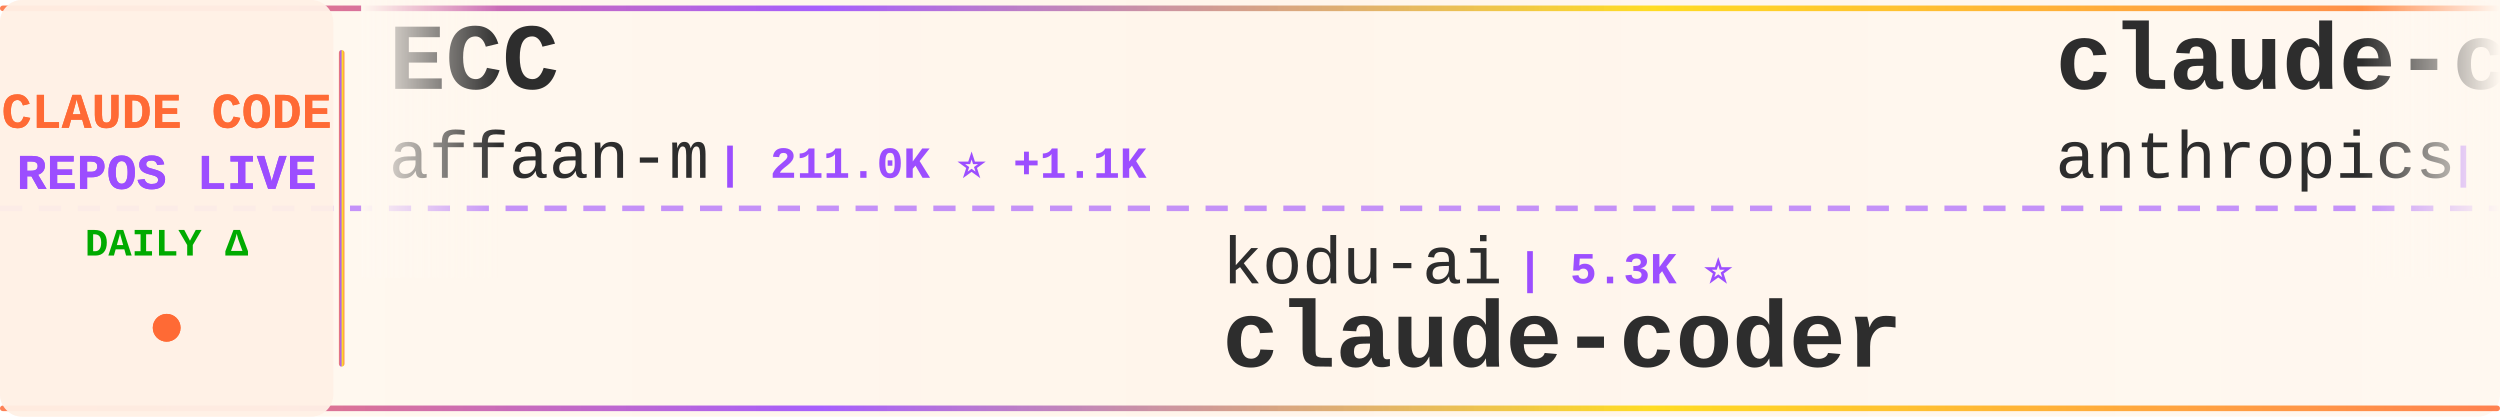
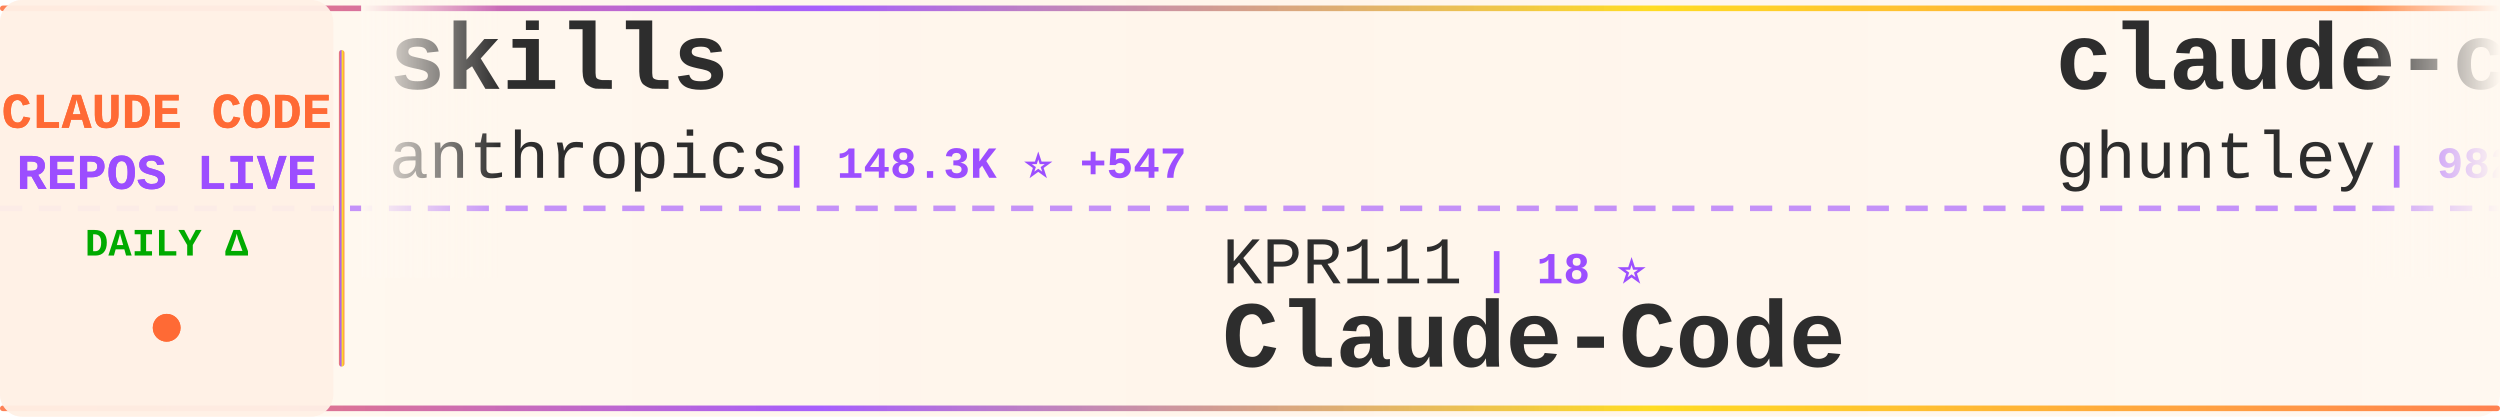
<svg xmlns="http://www.w3.org/2000/svg" width="900" height="150">
  <defs>
    <linearGradient id="tickerBg" x1="0%" y1="0%" x2="100%" y2="0%">
      <stop offset="0%" style="stop-color:#fff8f0;stop-opacity:0.98" />
      <stop offset="50%" style="stop-color:#fff5eb;stop-opacity:1" />
      <stop offset="100%" style="stop-color:#fff8f0;stop-opacity:0.98" />
    </linearGradient>
    <linearGradient id="borderGrad" x1="0%" y1="0%" x2="100%" y2="0%">
      <stop offset="0%" style="stop-color:#FF6B35;stop-opacity:0.85">
        <animate attributeName="stop-opacity" values="0.85;1;0.85" dur="2s" repeatCount="indefinite" />
      </stop>
      <stop offset="33%" style="stop-color:#9C4EFF;stop-opacity:0.9">
        <animate attributeName="stop-opacity" values="0.9;1;0.9" dur="2.2s" repeatCount="indefinite" />
      </stop>
      <stop offset="66%" style="stop-color:#FFD700;stop-opacity:0.85">
        <animate attributeName="stop-opacity" values="0.85;1;0.85" dur="1.8s" repeatCount="indefinite" />
      </stop>
      <stop offset="100%" style="stop-color:#FF6B35;stop-opacity:0.85">
        <animate attributeName="stop-opacity" values="0.85;1;0.85" dur="2s" repeatCount="indefinite" />
      </stop>
    </linearGradient>
    <filter id="textGlow">
      <feGaussianBlur stdDeviation="0.15" result="coloredBlur" />
      <feMerge>
        <feMergeNode in="coloredBlur" />
        <feMergeNode in="SourceGraphic" />
      </feMerge>
    </filter>
    <filter id="metricGlow">
      <feGaussianBlur stdDeviation="0.2" result="coloredBlur" />
      <feMerge>
        <feMergeNode in="coloredBlur" />
        <feMergeNode in="SourceGraphic" />
      </feMerge>
    </filter>
    <linearGradient id="leftFade" x1="0%" y1="0%" x2="100%" y2="0%">
      <stop offset="0%" style="stop-color:#fff8f0;stop-opacity:1" />
      <stop offset="100%" style="stop-color:#fff8f0;stop-opacity:0" />
    </linearGradient>
    <linearGradient id="rightFade" x1="0%" y1="0%" x2="100%" y2="0%">
      <stop offset="0%" style="stop-color:#fff8f0;stop-opacity:0" />
      <stop offset="100%" style="stop-color:#fff8f0;stop-opacity:1" />
    </linearGradient>
  </defs>
  <rect width="900" height="150" fill="url(#tickerBg)" rx="8" />
  <rect x="0" y="2" width="900" height="2" fill="url(#borderGrad)" rx="1" />
  <rect x="0" y="146" width="900" height="2" fill="url(#borderGrad)" rx="1" />
  <line x1="0" y1="75" x2="900" y2="75" stroke="#9C4EFF" stroke-width="2" stroke-dasharray="8 6" opacity="0.6" />
  <rect x="0" y="0" width="120" height="150" fill="#fff0e6" opacity="0.95" rx="8" />
  <text x="60" y="46" font-family="'Courier New', monospace" font-size="18" font-weight="bold" fill="#FF6B35" text-anchor="middle" filter="url(#textGlow)">
    CLAUDE CODE
  </text>
  <text x="60" y="68" font-family="'Courier New', monospace" font-size="18" font-weight="bold" fill="#9C4EFF" text-anchor="middle" filter="url(#textGlow)">
    REPOS LIVE
  </text>
  <text x="60" y="92" font-family="'Courier New', monospace" font-size="14" font-weight="bold" fill="#00aa00" text-anchor="middle">
    DAILY Δ
  </text>
  <circle cx="60" cy="118" r="5" fill="#FF6B35" filter="url(#metricGlow)">
    <animate attributeName="r" values="4;6;4" dur="1.5s" repeatCount="indefinite" />
    <animate attributeName="opacity" values="0.6;1;0.6" dur="1.5s" repeatCount="indefinite" />
  </circle>
  <rect x="122" y="18" width="2" height="114" fill="url(#borderGrad)" rx="1" />
  <clipPath id="tickerClip">
    <rect x="130" y="0" width="770" height="150" />
  </clipPath>
  <g clip-path="url(#tickerClip)">
    <g id="tickerItems">
      <animateTransform attributeName="transform" attributeType="XML" type="translate" from="0 0" to="-3000 0" dur="54s" repeatCount="indefinite" />
      <g transform="translate(0, 0)">
-         <text x="140" y="32" font-family="'Courier New', monospace" font-size="34" font-weight="bold" fill="#2d2d2d">ECC</text>
-         <text x="140" y="64" font-family="'Courier New', monospace" font-size="24" font-weight="normal" fill="#2d2d2d" opacity="1.0">affaan-m</text>
-         <text x="258" y="64" font-family="'Courier New', monospace" font-size="16" font-weight="bold" fill="#9C4EFF"> | 211.0K ⭐ +1.1K</text>
+         <text x="140" y="32" font-family="'Courier New', monospace" font-size="34" font-weight="bold" fill="#2d2d2d">skills</text>
+         <text x="140" y="64" font-family="'Courier New', monospace" font-size="24" font-weight="normal" fill="#2d2d2d" opacity="1.0">anthropics</text>
+         <text x="282" y="64" font-family="'Courier New', monospace" font-size="16" font-weight="bold" fill="#9C4EFF"> | 148.3K ⭐ +547</text>
      </g>
      <g transform="translate(300, 0)">
-         <text x="140" y="102" font-family="'Courier New', monospace" font-size="24" font-weight="normal" fill="#2d2d2d" opacity="1.0">kodu-ai</text>
-         <text x="246" y="102" font-family="'Courier New', monospace" font-size="16" font-weight="bold" fill="#9C4EFF"> | 5.3K ⭐</text>
-         <text x="140" y="132" font-family="'Courier New', monospace" font-size="34" font-weight="bold" fill="#2d2d2d">claude-coder</text>
-       </g>
-       <g transform="translate(600, 0)">
-         <text x="140" y="32" font-family="'Courier New', monospace" font-size="34" font-weight="bold" fill="#2d2d2d">claude-code-security-rev...</text>
-         <text x="140" y="64" font-family="'Courier New', monospace" font-size="24" font-weight="normal" fill="#2d2d2d" opacity="1.0">anthropics</text>
-         <text x="282" y="64" font-family="'Courier New', monospace" font-size="16" font-weight="bold" fill="#9C4EFF"> | 5.1K ⭐ +67</text>
-       </g>
-       <g transform="translate(900, 0)">
        <text x="140" y="102" font-family="'Courier New', monospace" font-size="24" font-weight="normal" fill="#2d2d2d" opacity="1.0">KPR111</text>
        <text x="234" y="102" font-family="'Courier New', monospace" font-size="16" font-weight="bold" fill="#9C4EFF"> | 18 ⭐</text>
        <text x="140" y="132" font-family="'Courier New', monospace" font-size="34" font-weight="bold" fill="#2d2d2d">Claude-Code</text>
      </g>
+       <g transform="translate(600, 0)">
+         <text x="140" y="32" font-family="'Courier New', monospace" font-size="34" font-weight="bold" fill="#2d2d2d">claude-code-source-code-...</text>
+         <text x="140" y="64" font-family="'Courier New', monospace" font-size="24" font-weight="normal" fill="#2d2d2d" opacity="1.0">ghuntley</text>
+         <text x="258" y="64" font-family="'Courier New', monospace" font-size="16" font-weight="bold" fill="#9C4EFF"> | 982 ⭐ +2</text>
+       </g>
+       <g transform="translate(900, 0)">
+         <text x="140" y="102" font-family="'Courier New', monospace" font-size="24" font-weight="normal" fill="#2d2d2d" opacity="1.0">OneRedOak</text>
+         <text x="270" y="102" font-family="'Courier New', monospace" font-size="16" font-weight="bold" fill="#9C4EFF"> | 3.8K ⭐</text>
+         <text x="140" y="132" font-family="'Courier New', monospace" font-size="34" font-weight="bold" fill="#2d2d2d">claude-code-workflows</text>
+       </g>
      <g transform="translate(1200, 0)">
-         <text x="140" y="32" font-family="'Courier New', monospace" font-size="34" font-weight="bold" fill="#2d2d2d">claude-code-pm-course</text>
-         <text x="140" y="64" font-family="'Courier New', monospace" font-size="24" font-weight="normal" fill="#2d2d2d" opacity="1.0">carlvellotti</text>
-         <text x="306" y="64" font-family="'Courier New', monospace" font-size="16" font-weight="bold" fill="#9C4EFF"> | 2.1K ⭐</text>
+         <text x="140" y="32" font-family="'Courier New', monospace" font-size="34" font-weight="bold" fill="#2d2d2d">claude-code-spec-workflo...</text>
+         <text x="140" y="64" font-family="'Courier New', monospace" font-size="24" font-weight="normal" fill="#2d2d2d" opacity="1.0">Pimzino</text>
+         <text x="246" y="64" font-family="'Courier New', monospace" font-size="16" font-weight="bold" fill="#9C4EFF"> | 3.8K ⭐ +1</text>
      </g>
      <g transform="translate(1500, 0)">
-         <text x="140" y="102" font-family="'Courier New', monospace" font-size="24" font-weight="normal" fill="#2d2d2d" opacity="1.0">zebbern</text>
-         <text x="246" y="102" font-family="'Courier New', monospace" font-size="16" font-weight="bold" fill="#9C4EFF"> | 4.2K ⭐ +2</text>
-         <text x="140" y="132" font-family="'Courier New', monospace" font-size="34" font-weight="bold" fill="#2d2d2d">claude-code-guide</text>
+         <text x="140" y="102" font-family="'Courier New', monospace" font-size="24" font-weight="normal" fill="#2d2d2d" opacity="1.0">carlvellotti</text>
+         <text x="306" y="102" font-family="'Courier New', monospace" font-size="16" font-weight="bold" fill="#9C4EFF"> | 2.1K ⭐</text>
+         <text x="140" y="132" font-family="'Courier New', monospace" font-size="34" font-weight="bold" fill="#2d2d2d">claude-code-pm-course</text>
      </g>
      <g transform="translate(1800, 0)">
-         <text x="140" y="32" font-family="'Courier New', monospace" font-size="34" font-weight="bold" fill="#2d2d2d">Auto-claude-code-researc...</text>
-         <text x="140" y="64" font-family="'Courier New', monospace" font-size="24" font-weight="normal" fill="#2d2d2d" opacity="1.0">wanshuiyin</text>
-         <text x="282" y="64" font-family="'Courier New', monospace" font-size="16" font-weight="bold" fill="#9C4EFF"> | 11.7K ⭐ +92</text>
+         <text x="140" y="32" font-family="'Courier New', monospace" font-size="34" font-weight="bold" fill="#2d2d2d">claude-code-hub</text>
+         <text x="140" y="64" font-family="'Courier New', monospace" font-size="24" font-weight="normal" fill="#2d2d2d" opacity="1.0">ding113</text>
+         <text x="246" y="64" font-family="'Courier New', monospace" font-size="16" font-weight="bold" fill="#9C4EFF"> | 3.0K ⭐ +9</text>
      </g>
      <g transform="translate(2100, 0)">
-         <text x="140" y="102" font-family="'Courier New', monospace" font-size="24" font-weight="normal" fill="#2d2d2d" opacity="1.0">shareAI-lab</text>
-         <text x="294" y="102" font-family="'Courier New', monospace" font-size="16" font-weight="bold" fill="#9C4EFF"> | 65.5K ⭐ +243</text>
-         <text x="140" y="132" font-family="'Courier New', monospace" font-size="34" font-weight="bold" fill="#2d2d2d">learn-claude-code</text>
+         <text x="140" y="102" font-family="'Courier New', monospace" font-size="24" font-weight="normal" fill="#2d2d2d" opacity="1.0">feiskyer</text>
+         <text x="258" y="102" font-family="'Courier New', monospace" font-size="16" font-weight="bold" fill="#9C4EFF"> | 1.5K ⭐</text>
+         <text x="140" y="132" font-family="'Courier New', monospace" font-size="34" font-weight="bold" fill="#2d2d2d">claude-code-settings</text>
      </g>
      <g transform="translate(2400, 0)">
-         <text x="140" y="32" font-family="'Courier New', monospace" font-size="34" font-weight="bold" fill="#2d2d2d">claude_code_src</text>
-         <text x="140" y="64" font-family="'Courier New', monospace" font-size="24" font-weight="normal" fill="#2d2d2d" opacity="1.0">ponponon</text>
-         <text x="258" y="64" font-family="'Courier New', monospace" font-size="16" font-weight="bold" fill="#9C4EFF"> | 2.3K ⭐</text>
+         <text x="140" y="32" font-family="'Courier New', monospace" font-size="34" font-weight="bold" fill="#2d2d2d">awesome-claude-code</text>
+         <text x="140" y="64" font-family="'Courier New', monospace" font-size="24" font-weight="normal" fill="#2d2d2d" opacity="1.0">jqueryscript</text>
+         <text x="306" y="64" font-family="'Courier New', monospace" font-size="16" font-weight="bold" fill="#9C4EFF"> | 412 ⭐</text>
      </g>
      <g transform="translate(2700, 0)">
-         <text x="140" y="102" font-family="'Courier New', monospace" font-size="24" font-weight="normal" fill="#2d2d2d" opacity="1.0">Yeachan-Heo</text>
-         <text x="294" y="102" font-family="'Courier New', monospace" font-size="16" font-weight="bold" fill="#9C4EFF"> | 36.0K ⭐ +68</text>
-         <text x="140" y="132" font-family="'Courier New', monospace" font-size="34" font-weight="bold" fill="#2d2d2d">oh-my-claudecode</text>
+         <text x="140" y="102" font-family="'Courier New', monospace" font-size="24" font-weight="normal" fill="#2d2d2d" opacity="1.0">davila7</text>
+         <text x="246" y="102" font-family="'Courier New', monospace" font-size="16" font-weight="bold" fill="#9C4EFF"> | 27.9K ⭐ +43</text>
+         <text x="140" y="132" font-family="'Courier New', monospace" font-size="34" font-weight="bold" fill="#2d2d2d">claude-code-templates</text>
      </g>
      <g transform="translate(3000, 0)">
-         <text x="140" y="32" font-family="'Courier New', monospace" font-size="34" font-weight="bold" fill="#2d2d2d">ECC</text>
-         <text x="140" y="64" font-family="'Courier New', monospace" font-size="24" font-weight="normal" fill="#2d2d2d" opacity="1.0">affaan-m</text>
-         <text x="258" y="64" font-family="'Courier New', monospace" font-size="16" font-weight="bold" fill="#9C4EFF"> | 211.0K ⭐ +1.1K</text>
+         <text x="140" y="32" font-family="'Courier New', monospace" font-size="34" font-weight="bold" fill="#2d2d2d">skills</text>
+         <text x="140" y="64" font-family="'Courier New', monospace" font-size="24" font-weight="normal" fill="#2d2d2d" opacity="1.0">anthropics</text>
+         <text x="282" y="64" font-family="'Courier New', monospace" font-size="16" font-weight="bold" fill="#9C4EFF"> | 148.3K ⭐ +547</text>
      </g>
      <g transform="translate(3300, 0)">
-         <text x="140" y="102" font-family="'Courier New', monospace" font-size="24" font-weight="normal" fill="#2d2d2d" opacity="1.0">kodu-ai</text>
-         <text x="246" y="102" font-family="'Courier New', monospace" font-size="16" font-weight="bold" fill="#9C4EFF"> | 5.3K ⭐</text>
-         <text x="140" y="132" font-family="'Courier New', monospace" font-size="34" font-weight="bold" fill="#2d2d2d">claude-coder</text>
-       </g>
-       <g transform="translate(3600, 0)">
-         <text x="140" y="32" font-family="'Courier New', monospace" font-size="34" font-weight="bold" fill="#2d2d2d">claude-code-security-rev...</text>
-         <text x="140" y="64" font-family="'Courier New', monospace" font-size="24" font-weight="normal" fill="#2d2d2d" opacity="1.0">anthropics</text>
-         <text x="282" y="64" font-family="'Courier New', monospace" font-size="16" font-weight="bold" fill="#9C4EFF"> | 5.1K ⭐ +67</text>
-       </g>
-       <g transform="translate(3900, 0)">
        <text x="140" y="102" font-family="'Courier New', monospace" font-size="24" font-weight="normal" fill="#2d2d2d" opacity="1.0">KPR111</text>
        <text x="234" y="102" font-family="'Courier New', monospace" font-size="16" font-weight="bold" fill="#9C4EFF"> | 18 ⭐</text>
        <text x="140" y="132" font-family="'Courier New', monospace" font-size="34" font-weight="bold" fill="#2d2d2d">Claude-Code</text>
+       </g>
+       <g transform="translate(3600, 0)">
+         <text x="140" y="32" font-family="'Courier New', monospace" font-size="34" font-weight="bold" fill="#2d2d2d">claude-code-source-code-...</text>
+         <text x="140" y="64" font-family="'Courier New', monospace" font-size="24" font-weight="normal" fill="#2d2d2d" opacity="1.0">ghuntley</text>
+         <text x="258" y="64" font-family="'Courier New', monospace" font-size="16" font-weight="bold" fill="#9C4EFF"> | 982 ⭐ +2</text>
+       </g>
+       <g transform="translate(3900, 0)">
+         <text x="140" y="102" font-family="'Courier New', monospace" font-size="24" font-weight="normal" fill="#2d2d2d" opacity="1.0">OneRedOak</text>
+         <text x="270" y="102" font-family="'Courier New', monospace" font-size="16" font-weight="bold" fill="#9C4EFF"> | 3.8K ⭐</text>
+         <text x="140" y="132" font-family="'Courier New', monospace" font-size="34" font-weight="bold" fill="#2d2d2d">claude-code-workflows</text>
      </g>
    </g>
  </g>
  <rect x="130" y="0" width="50" height="100" fill="url(#leftFade)" />
  <rect x="850" y="0" width="50" height="100" fill="url(#rightFade)" />
</svg>
